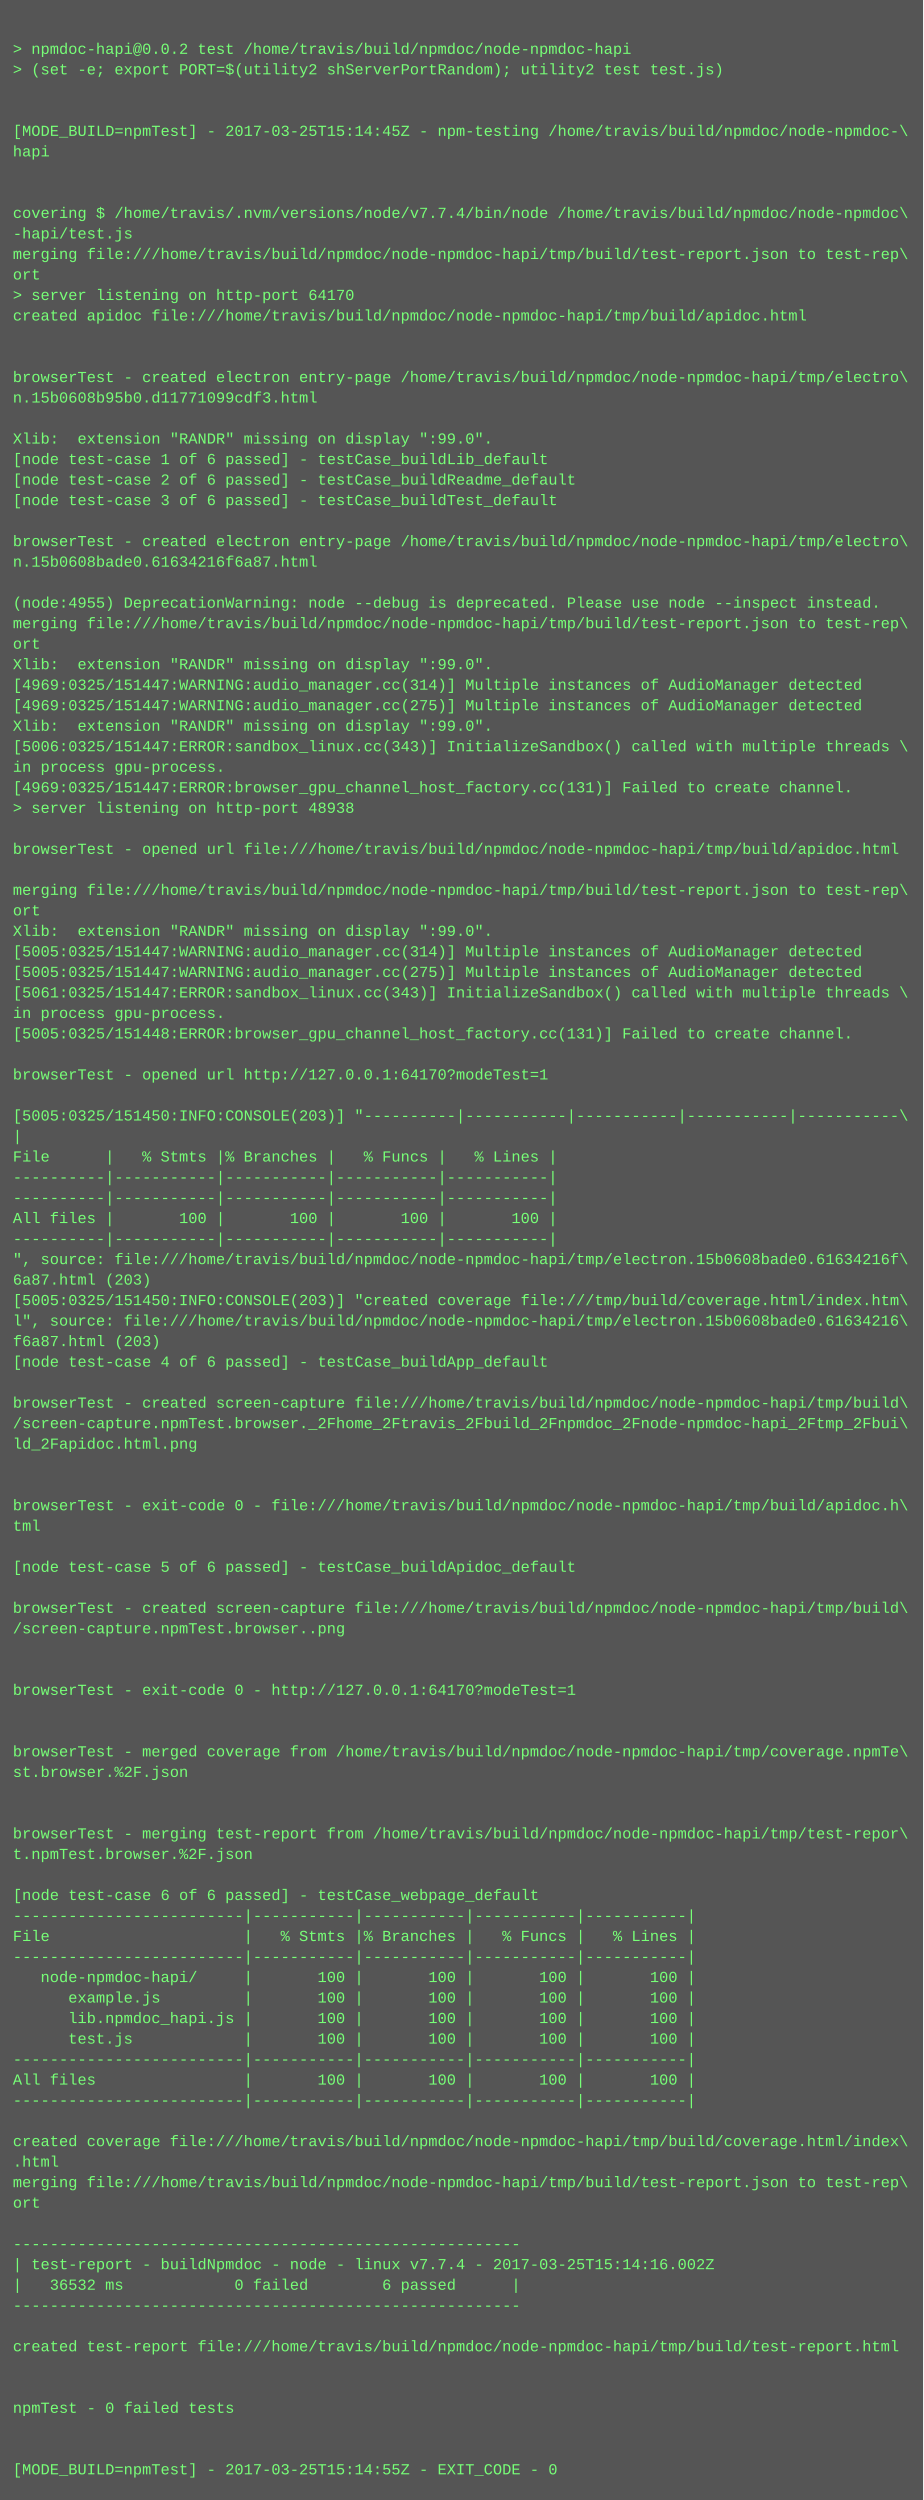
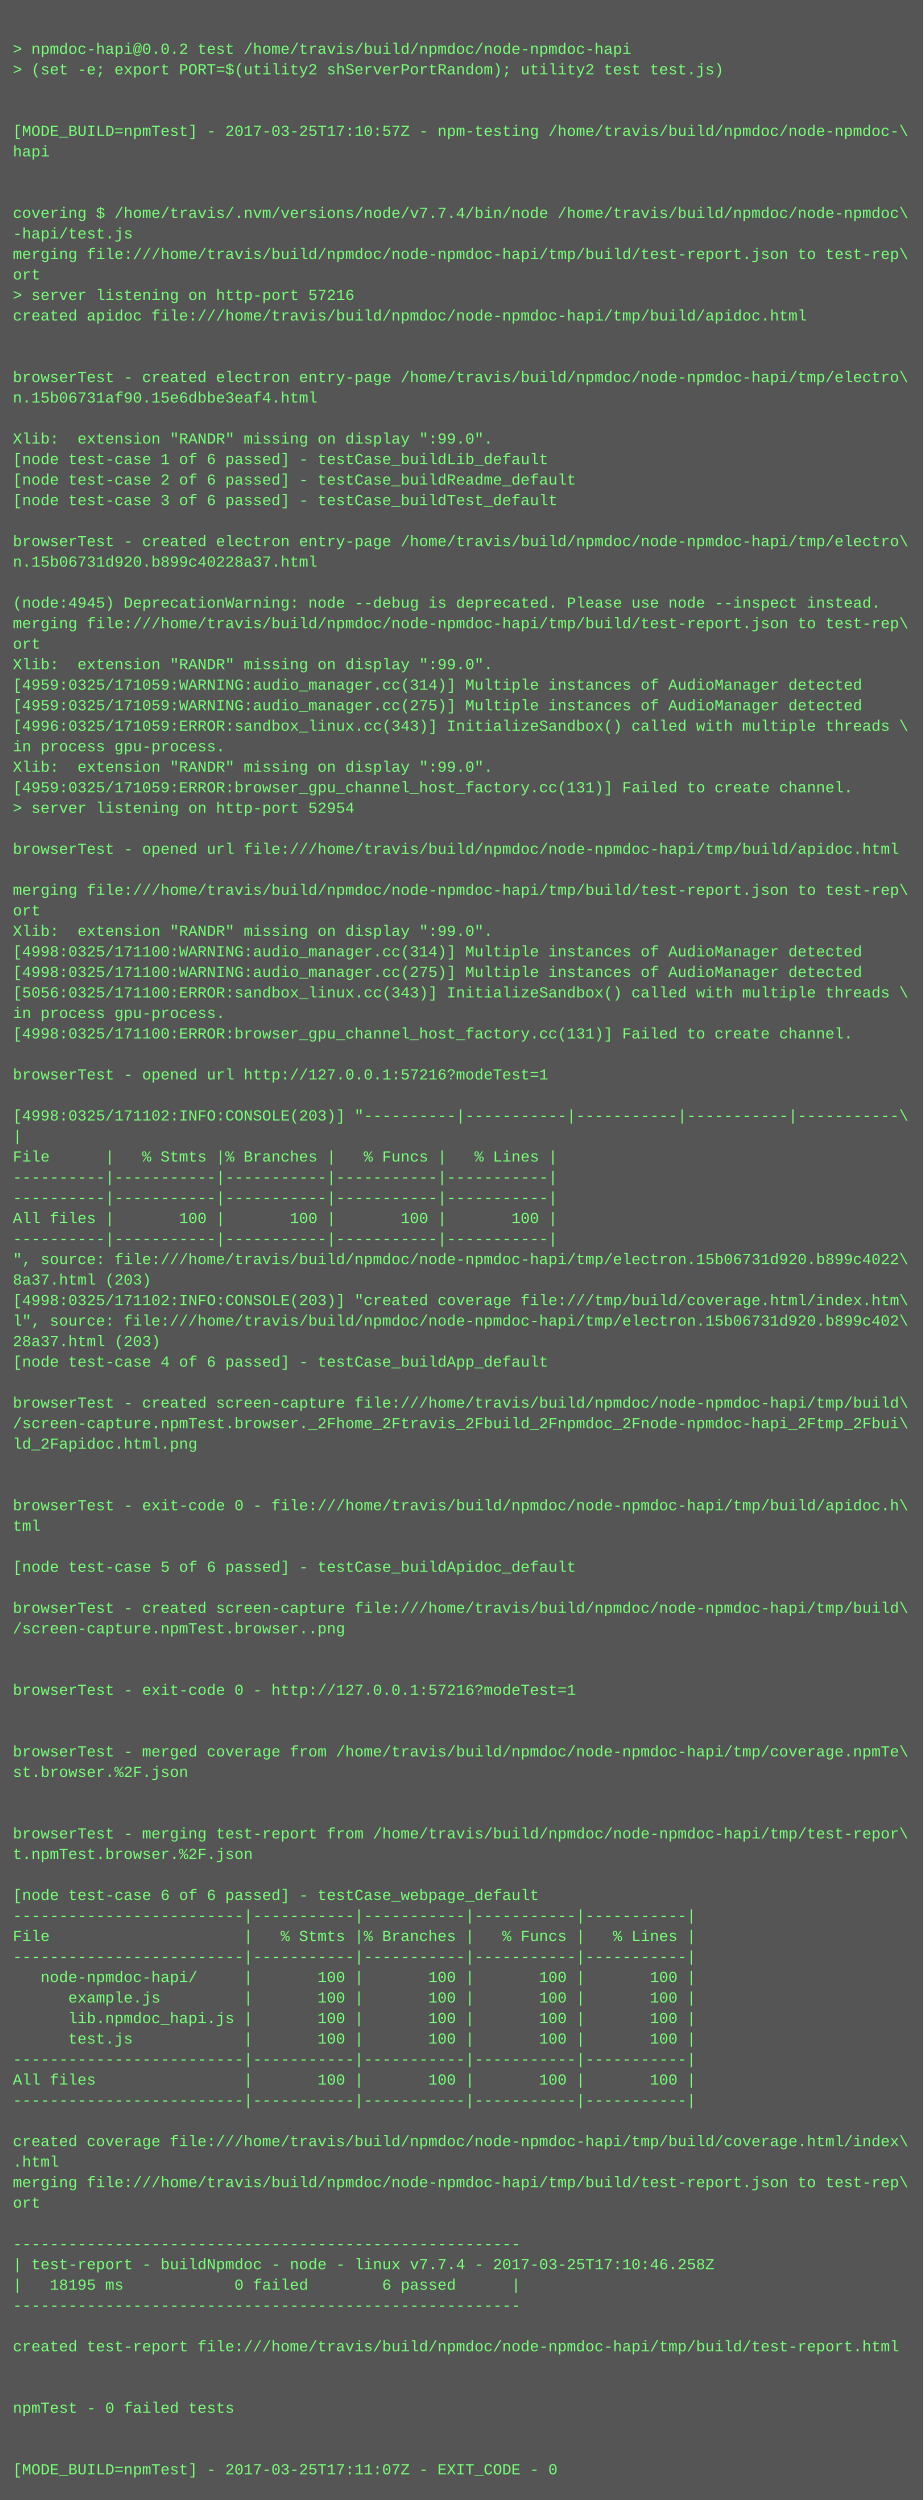
<svg xmlns="http://www.w3.org/2000/svg" height="1950" width="720">
  <rect height="1950" fill="#555" width="720" />
  <text fill="#7f7" font-family="Courier New" font-size="12" xml:space="preserve">
    <tspan x="10" y="26" />
    <tspan x="10" y="42">&gt; npmdoc-hapi@0.0.2 test /home/travis/build/npmdoc/node-npmdoc-hapi</tspan>
    <tspan x="10" y="58">&gt; (set -e; export PORT=$(utility2 shServerPortRandom); utility2 test test.js)</tspan>
    <tspan x="10" y="74" />
    <tspan x="10" y="90" />
-     <tspan x="10" y="106">[MODE_BUILD=npmTest] - 2017-03-25T15:14:45Z - npm-testing /home/travis/build/npmdoc/node-npmdoc-\</tspan>
+     <tspan x="10" y="106">[MODE_BUILD=npmTest] - 2017-03-25T17:10:57Z - npm-testing /home/travis/build/npmdoc/node-npmdoc-\</tspan>
    <tspan x="10" y="122">hapi</tspan>
    <tspan x="10" y="138" />
    <tspan x="10" y="154" />
    <tspan x="10" y="170">covering $ /home/travis/.nvm/versions/node/v7.7.4/bin/node /home/travis/build/npmdoc/node-npmdoc\</tspan>
    <tspan x="10" y="186">-hapi/test.js</tspan>
    <tspan x="10" y="202">merging file:///home/travis/build/npmdoc/node-npmdoc-hapi/tmp/build/test-report.json to test-rep\</tspan>
    <tspan x="10" y="218">ort</tspan>
-     <tspan x="10" y="234">&gt; server listening on http-port 64170</tspan>
+     <tspan x="10" y="234">&gt; server listening on http-port 57216</tspan>
    <tspan x="10" y="250">created apidoc file:///home/travis/build/npmdoc/node-npmdoc-hapi/tmp/build/apidoc.html</tspan>
    <tspan x="10" y="266" />
    <tspan x="10" y="282" />
    <tspan x="10" y="298">browserTest - created electron entry-page /home/travis/build/npmdoc/node-npmdoc-hapi/tmp/electro\</tspan>
-     <tspan x="10" y="314">n.15b0608b95b0.d11771099cdf3.html</tspan>
+     <tspan x="10" y="314">n.15b06731af90.15e6dbbe3eaf4.html</tspan>
    <tspan x="10" y="330" />
    <tspan x="10" y="346">Xlib:  extension "RANDR" missing on display ":99.0".</tspan>
    <tspan x="10" y="362">[node test-case 1 of 6 passed] - testCase_buildLib_default</tspan>
    <tspan x="10" y="378">[node test-case 2 of 6 passed] - testCase_buildReadme_default</tspan>
    <tspan x="10" y="394">[node test-case 3 of 6 passed] - testCase_buildTest_default</tspan>
    <tspan x="10" y="410" />
    <tspan x="10" y="426">browserTest - created electron entry-page /home/travis/build/npmdoc/node-npmdoc-hapi/tmp/electro\</tspan>
-     <tspan x="10" y="442">n.15b0608bade0.61634216f6a87.html</tspan>
+     <tspan x="10" y="442">n.15b06731d920.b899c40228a37.html</tspan>
    <tspan x="10" y="458" />
-     <tspan x="10" y="474">(node:4955) DeprecationWarning: node --debug is deprecated. Please use node --inspect instead.</tspan>
+     <tspan x="10" y="474">(node:4945) DeprecationWarning: node --debug is deprecated. Please use node --inspect instead.</tspan>
    <tspan x="10" y="490">merging file:///home/travis/build/npmdoc/node-npmdoc-hapi/tmp/build/test-report.json to test-rep\</tspan>
    <tspan x="10" y="506">ort</tspan>
    <tspan x="10" y="522">Xlib:  extension "RANDR" missing on display ":99.0".</tspan>
-     <tspan x="10" y="538">[4969:0325/151447:WARNING:audio_manager.cc(314)] Multiple instances of AudioManager detected</tspan>
-     <tspan x="10" y="554">[4969:0325/151447:WARNING:audio_manager.cc(275)] Multiple instances of AudioManager detected</tspan>
-     <tspan x="10" y="570">Xlib:  extension "RANDR" missing on display ":99.0".</tspan>
-     <tspan x="10" y="586">[5006:0325/151447:ERROR:sandbox_linux.cc(343)] InitializeSandbox() called with multiple threads \</tspan>
-     <tspan x="10" y="602">in process gpu-process. </tspan>
-     <tspan x="10" y="618">[4969:0325/151447:ERROR:browser_gpu_channel_host_factory.cc(131)] Failed to create channel.</tspan>
-     <tspan x="10" y="634">&gt; server listening on http-port 48938</tspan>
+     <tspan x="10" y="538">[4959:0325/171059:WARNING:audio_manager.cc(314)] Multiple instances of AudioManager detected</tspan>
+     <tspan x="10" y="554">[4959:0325/171059:WARNING:audio_manager.cc(275)] Multiple instances of AudioManager detected</tspan>
+     <tspan x="10" y="570">[4996:0325/171059:ERROR:sandbox_linux.cc(343)] InitializeSandbox() called with multiple threads \</tspan>
+     <tspan x="10" y="586">in process gpu-process. </tspan>
+     <tspan x="10" y="602">Xlib:  extension "RANDR" missing on display ":99.0".</tspan>
+     <tspan x="10" y="618">[4959:0325/171059:ERROR:browser_gpu_channel_host_factory.cc(131)] Failed to create channel.</tspan>
+     <tspan x="10" y="634">&gt; server listening on http-port 52954</tspan>
    <tspan x="10" y="650" />
    <tspan x="10" y="666">browserTest - opened url file:///home/travis/build/npmdoc/node-npmdoc-hapi/tmp/build/apidoc.html</tspan>
    <tspan x="10" y="682" />
    <tspan x="10" y="698">merging file:///home/travis/build/npmdoc/node-npmdoc-hapi/tmp/build/test-report.json to test-rep\</tspan>
    <tspan x="10" y="714">ort</tspan>
    <tspan x="10" y="730">Xlib:  extension "RANDR" missing on display ":99.0".</tspan>
-     <tspan x="10" y="746">[5005:0325/151447:WARNING:audio_manager.cc(314)] Multiple instances of AudioManager detected</tspan>
-     <tspan x="10" y="762">[5005:0325/151447:WARNING:audio_manager.cc(275)] Multiple instances of AudioManager detected</tspan>
-     <tspan x="10" y="778">[5061:0325/151447:ERROR:sandbox_linux.cc(343)] InitializeSandbox() called with multiple threads \</tspan>
+     <tspan x="10" y="746">[4998:0325/171100:WARNING:audio_manager.cc(314)] Multiple instances of AudioManager detected</tspan>
+     <tspan x="10" y="762">[4998:0325/171100:WARNING:audio_manager.cc(275)] Multiple instances of AudioManager detected</tspan>
+     <tspan x="10" y="778">[5056:0325/171100:ERROR:sandbox_linux.cc(343)] InitializeSandbox() called with multiple threads \</tspan>
    <tspan x="10" y="794">in process gpu-process. </tspan>
-     <tspan x="10" y="810">[5005:0325/151448:ERROR:browser_gpu_channel_host_factory.cc(131)] Failed to create channel.</tspan>
+     <tspan x="10" y="810">[4998:0325/171100:ERROR:browser_gpu_channel_host_factory.cc(131)] Failed to create channel.</tspan>
    <tspan x="10" y="826" />
-     <tspan x="10" y="842">browserTest - opened url http://127.0.0.1:64170?modeTest=1</tspan>
+     <tspan x="10" y="842">browserTest - opened url http://127.0.0.1:57216?modeTest=1</tspan>
    <tspan x="10" y="858" />
-     <tspan x="10" y="874">[5005:0325/151450:INFO:CONSOLE(203)] "----------|-----------|-----------|-----------|-----------\</tspan>
+     <tspan x="10" y="874">[4998:0325/171102:INFO:CONSOLE(203)] "----------|-----------|-----------|-----------|-----------\</tspan>
    <tspan x="10" y="890">|</tspan>
    <tspan x="10" y="906">File      |   % Stmts |% Branches |   % Funcs |   % Lines |</tspan>
    <tspan x="10" y="922">----------|-----------|-----------|-----------|-----------|</tspan>
    <tspan x="10" y="938">----------|-----------|-----------|-----------|-----------|</tspan>
    <tspan x="10" y="954">All files |       100 |       100 |       100 |       100 |</tspan>
    <tspan x="10" y="970">----------|-----------|-----------|-----------|-----------|</tspan>
-     <tspan x="10" y="986">", source: file:///home/travis/build/npmdoc/node-npmdoc-hapi/tmp/electron.15b0608bade0.61634216f\</tspan>
-     <tspan x="10" y="1002">6a87.html (203)</tspan>
-     <tspan x="10" y="1018">[5005:0325/151450:INFO:CONSOLE(203)] "created coverage file:///tmp/build/coverage.html/index.htm\</tspan>
-     <tspan x="10" y="1034">l", source: file:///home/travis/build/npmdoc/node-npmdoc-hapi/tmp/electron.15b0608bade0.61634216\</tspan>
-     <tspan x="10" y="1050">f6a87.html (203)</tspan>
+     <tspan x="10" y="986">", source: file:///home/travis/build/npmdoc/node-npmdoc-hapi/tmp/electron.15b06731d920.b899c4022\</tspan>
+     <tspan x="10" y="1002">8a37.html (203)</tspan>
+     <tspan x="10" y="1018">[4998:0325/171102:INFO:CONSOLE(203)] "created coverage file:///tmp/build/coverage.html/index.htm\</tspan>
+     <tspan x="10" y="1034">l", source: file:///home/travis/build/npmdoc/node-npmdoc-hapi/tmp/electron.15b06731d920.b899c402\</tspan>
+     <tspan x="10" y="1050">28a37.html (203)</tspan>
    <tspan x="10" y="1066">[node test-case 4 of 6 passed] - testCase_buildApp_default</tspan>
    <tspan x="10" y="1082" />
    <tspan x="10" y="1098">browserTest - created screen-capture file:///home/travis/build/npmdoc/node-npmdoc-hapi/tmp/build\</tspan>
    <tspan x="10" y="1114">/screen-capture.npmTest.browser._2Fhome_2Ftravis_2Fbuild_2Fnpmdoc_2Fnode-npmdoc-hapi_2Ftmp_2Fbui\</tspan>
    <tspan x="10" y="1130">ld_2Fapidoc.html.png</tspan>
    <tspan x="10" y="1146" />
    <tspan x="10" y="1162" />
    <tspan x="10" y="1178">browserTest - exit-code 0 - file:///home/travis/build/npmdoc/node-npmdoc-hapi/tmp/build/apidoc.h\</tspan>
    <tspan x="10" y="1194">tml</tspan>
    <tspan x="10" y="1210" />
    <tspan x="10" y="1226">[node test-case 5 of 6 passed] - testCase_buildApidoc_default</tspan>
    <tspan x="10" y="1242" />
    <tspan x="10" y="1258">browserTest - created screen-capture file:///home/travis/build/npmdoc/node-npmdoc-hapi/tmp/build\</tspan>
    <tspan x="10" y="1274">/screen-capture.npmTest.browser..png</tspan>
    <tspan x="10" y="1290" />
    <tspan x="10" y="1306" />
-     <tspan x="10" y="1322">browserTest - exit-code 0 - http://127.0.0.1:64170?modeTest=1</tspan>
+     <tspan x="10" y="1322">browserTest - exit-code 0 - http://127.0.0.1:57216?modeTest=1</tspan>
    <tspan x="10" y="1338" />
    <tspan x="10" y="1354" />
    <tspan x="10" y="1370">browserTest - merged coverage from /home/travis/build/npmdoc/node-npmdoc-hapi/tmp/coverage.npmTe\</tspan>
    <tspan x="10" y="1386">st.browser.%2F.json</tspan>
    <tspan x="10" y="1402" />
    <tspan x="10" y="1418" />
    <tspan x="10" y="1434">browserTest - merging test-report from /home/travis/build/npmdoc/node-npmdoc-hapi/tmp/test-repor\</tspan>
    <tspan x="10" y="1450">t.npmTest.browser.%2F.json</tspan>
    <tspan x="10" y="1466" />
    <tspan x="10" y="1482">[node test-case 6 of 6 passed] - testCase_webpage_default</tspan>
    <tspan x="10" y="1498">-------------------------|-----------|-----------|-----------|-----------|</tspan>
    <tspan x="10" y="1514">File                     |   % Stmts |% Branches |   % Funcs |   % Lines |</tspan>
    <tspan x="10" y="1530">-------------------------|-----------|-----------|-----------|-----------|</tspan>
    <tspan x="10" y="1546">   node-npmdoc-hapi/     |       100 |       100 |       100 |       100 |</tspan>
    <tspan x="10" y="1562">      example.js         |       100 |       100 |       100 |       100 |</tspan>
    <tspan x="10" y="1578">      lib.npmdoc_hapi.js |       100 |       100 |       100 |       100 |</tspan>
    <tspan x="10" y="1594">      test.js            |       100 |       100 |       100 |       100 |</tspan>
    <tspan x="10" y="1610">-------------------------|-----------|-----------|-----------|-----------|</tspan>
    <tspan x="10" y="1626">All files                |       100 |       100 |       100 |       100 |</tspan>
    <tspan x="10" y="1642">-------------------------|-----------|-----------|-----------|-----------|</tspan>
    <tspan x="10" y="1658" />
    <tspan x="10" y="1674">created coverage file:///home/travis/build/npmdoc/node-npmdoc-hapi/tmp/build/coverage.html/index\</tspan>
    <tspan x="10" y="1690">.html</tspan>
    <tspan x="10" y="1706">merging file:///home/travis/build/npmdoc/node-npmdoc-hapi/tmp/build/test-report.json to test-rep\</tspan>
    <tspan x="10" y="1722">ort</tspan>
    <tspan x="10" y="1738" />
    <tspan x="10" y="1754">-------------------------------------------------------</tspan>
-     <tspan x="10" y="1770">| test-report - buildNpmdoc - node - linux v7.7.4 - 2017-03-25T15:14:16.002Z</tspan>
-     <tspan x="10" y="1786">|   36532 ms            0 failed        6 passed      |</tspan>
+     <tspan x="10" y="1770">| test-report - buildNpmdoc - node - linux v7.7.4 - 2017-03-25T17:10:46.258Z</tspan>
+     <tspan x="10" y="1786">|   18195 ms            0 failed        6 passed      |</tspan>
    <tspan x="10" y="1802">-------------------------------------------------------</tspan>
    <tspan x="10" y="1818" />
    <tspan x="10" y="1834">created test-report file:///home/travis/build/npmdoc/node-npmdoc-hapi/tmp/build/test-report.html</tspan>
    <tspan x="10" y="1850" />
    <tspan x="10" y="1866" />
    <tspan x="10" y="1882">npmTest - 0 failed tests</tspan>
    <tspan x="10" y="1898" />
    <tspan x="10" y="1914" />
-     <tspan x="10" y="1930">[MODE_BUILD=npmTest] - 2017-03-25T15:14:55Z - EXIT_CODE - 0</tspan>
+     <tspan x="10" y="1930">[MODE_BUILD=npmTest] - 2017-03-25T17:11:07Z - EXIT_CODE - 0</tspan>
  </text>
</svg>
